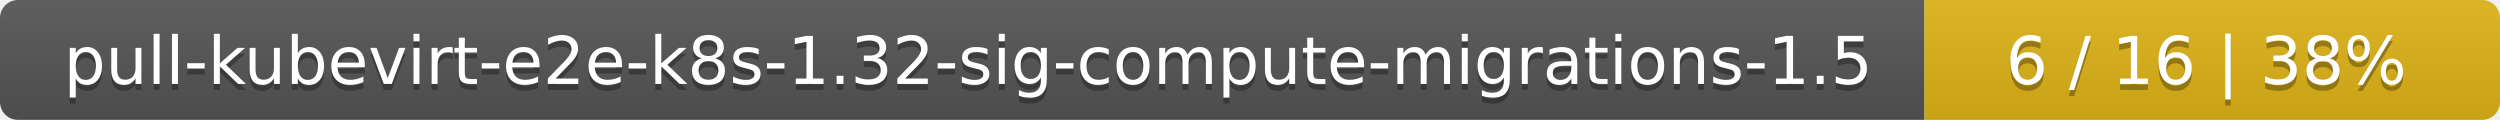
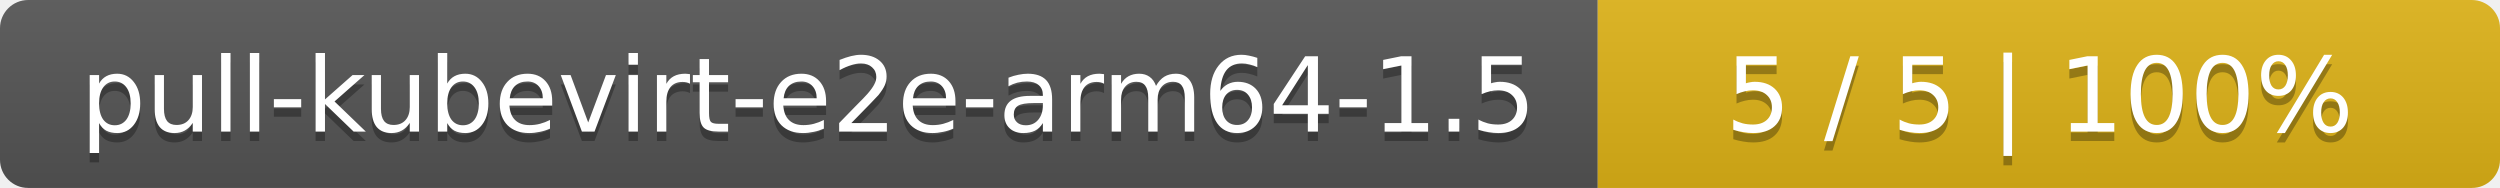
- <svg xmlns="http://www.w3.org/2000/svg" width="417" height="20">
+ <svg xmlns="http://www.w3.org/2000/svg" width="266" height="20">
  <linearGradient id="smooth" x2="0" y2="100%">
    <stop offset="0" stop-color="#bbb" stop-opacity=".1" />
    <stop offset="1" stop-opacity=".1" />
  </linearGradient>
  <mask id="round">
-     <rect width="417" height="20" rx="3" fill="#fff" />
+     <rect width="266" height="20" rx="3" fill="#fff" />
  </mask>
  <g mask="url(#round)">
-     <rect width="321" height="20" fill="#555" />
-     <rect x="321" width="96" height="20" fill="#dfb317" />
-     <rect width="417" height="20" fill="url(#smooth)" />
+     <rect width="170" height="20" fill="#555" />
+     <rect x="170" width="96" height="20" fill="#dfb317" />
+     <rect width="266" height="20" fill="url(#smooth)" />
  </g>
  <g fill="#fff" text-anchor="middle" font-family="DejaVu Sans,Verdana,Geneva,sans-serif" font-size="11">
-     <text x="161.5" y="15" fill="#010101" fill-opacity=".3">pull-kubevirt-e2e-k8s-1.32-sig-compute-migrations-1.5</text>
-     <text x="161.5" y="14">pull-kubevirt-e2e-k8s-1.32-sig-compute-migrations-1.5</text>
-     <text x="368" y="15" fill="#010101" fill-opacity=".3">6 / 16    |    38%</text>
-     <text x="368" y="14">6 / 16    |    38%</text>
+     <text x="86" y="15" fill="#010101" fill-opacity=".3">pull-kubevirt-e2e-arm64-1.5</text>
+     <text x="86" y="14">pull-kubevirt-e2e-arm64-1.5</text>
+     <text x="217" y="15" fill="#010101" fill-opacity=".3">5 / 5    |    100%</text>
+     <text x="217" y="14">5 / 5    |    100%</text>
  </g>
</svg>
